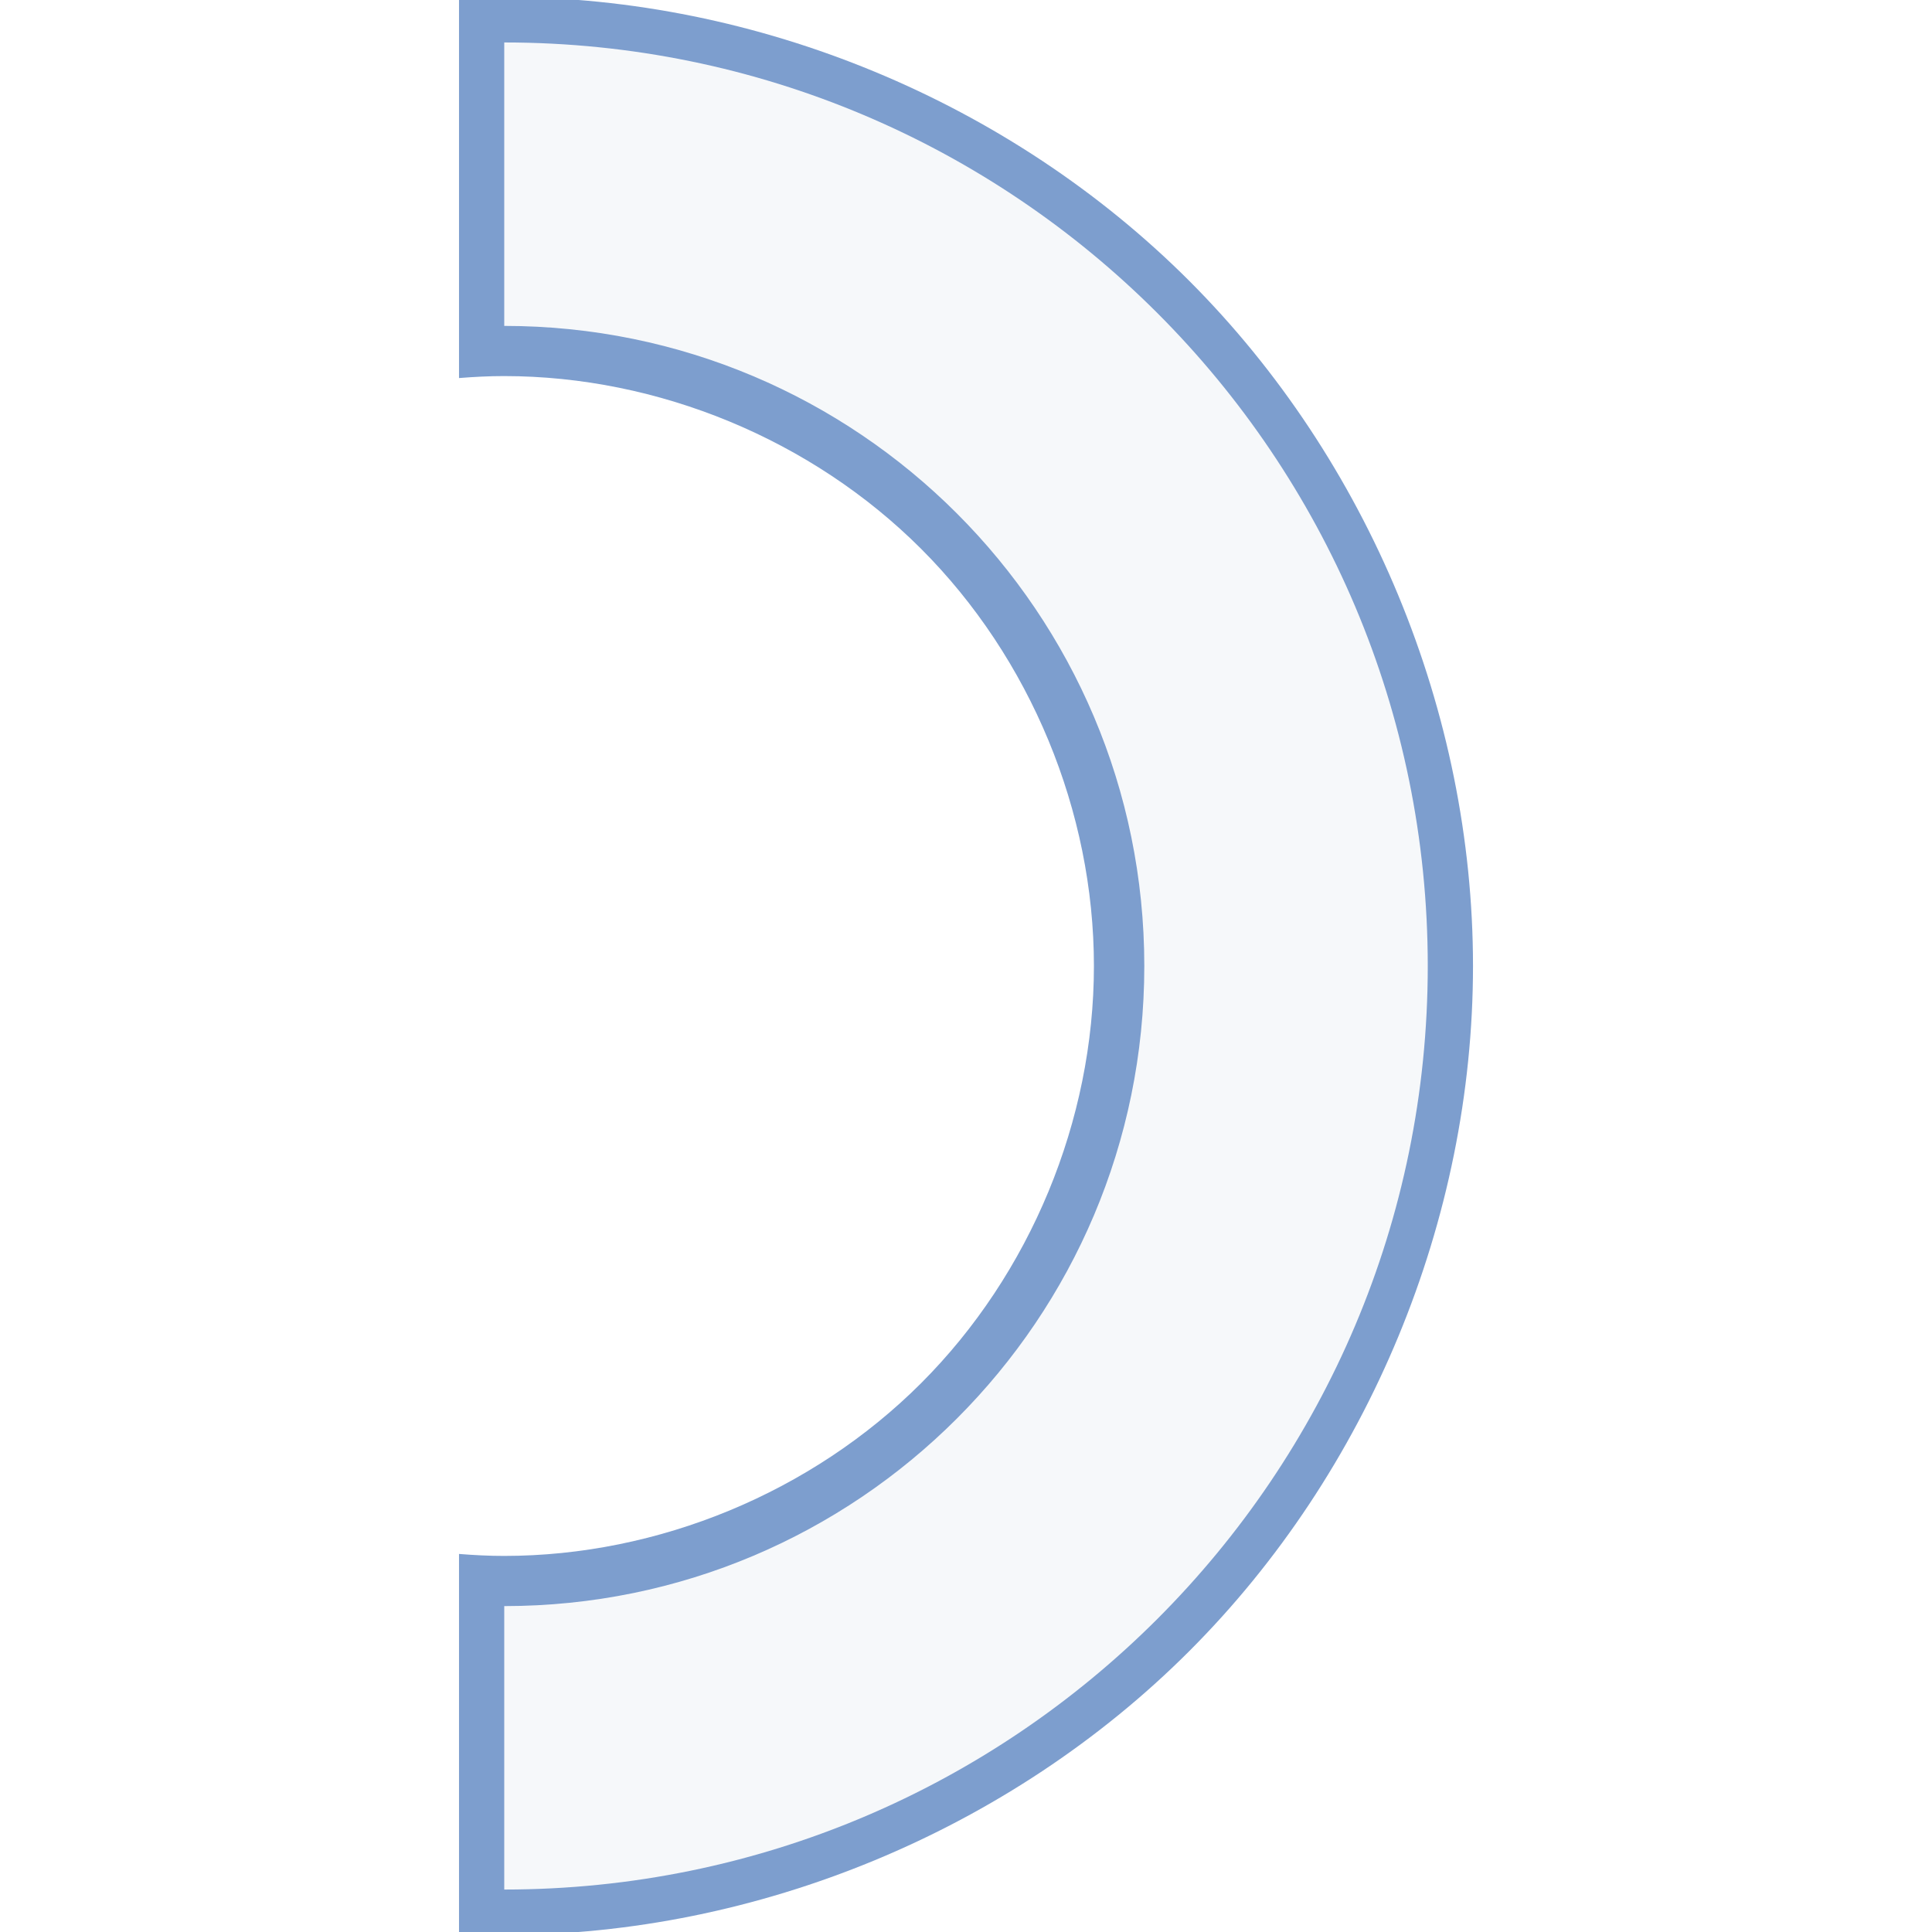
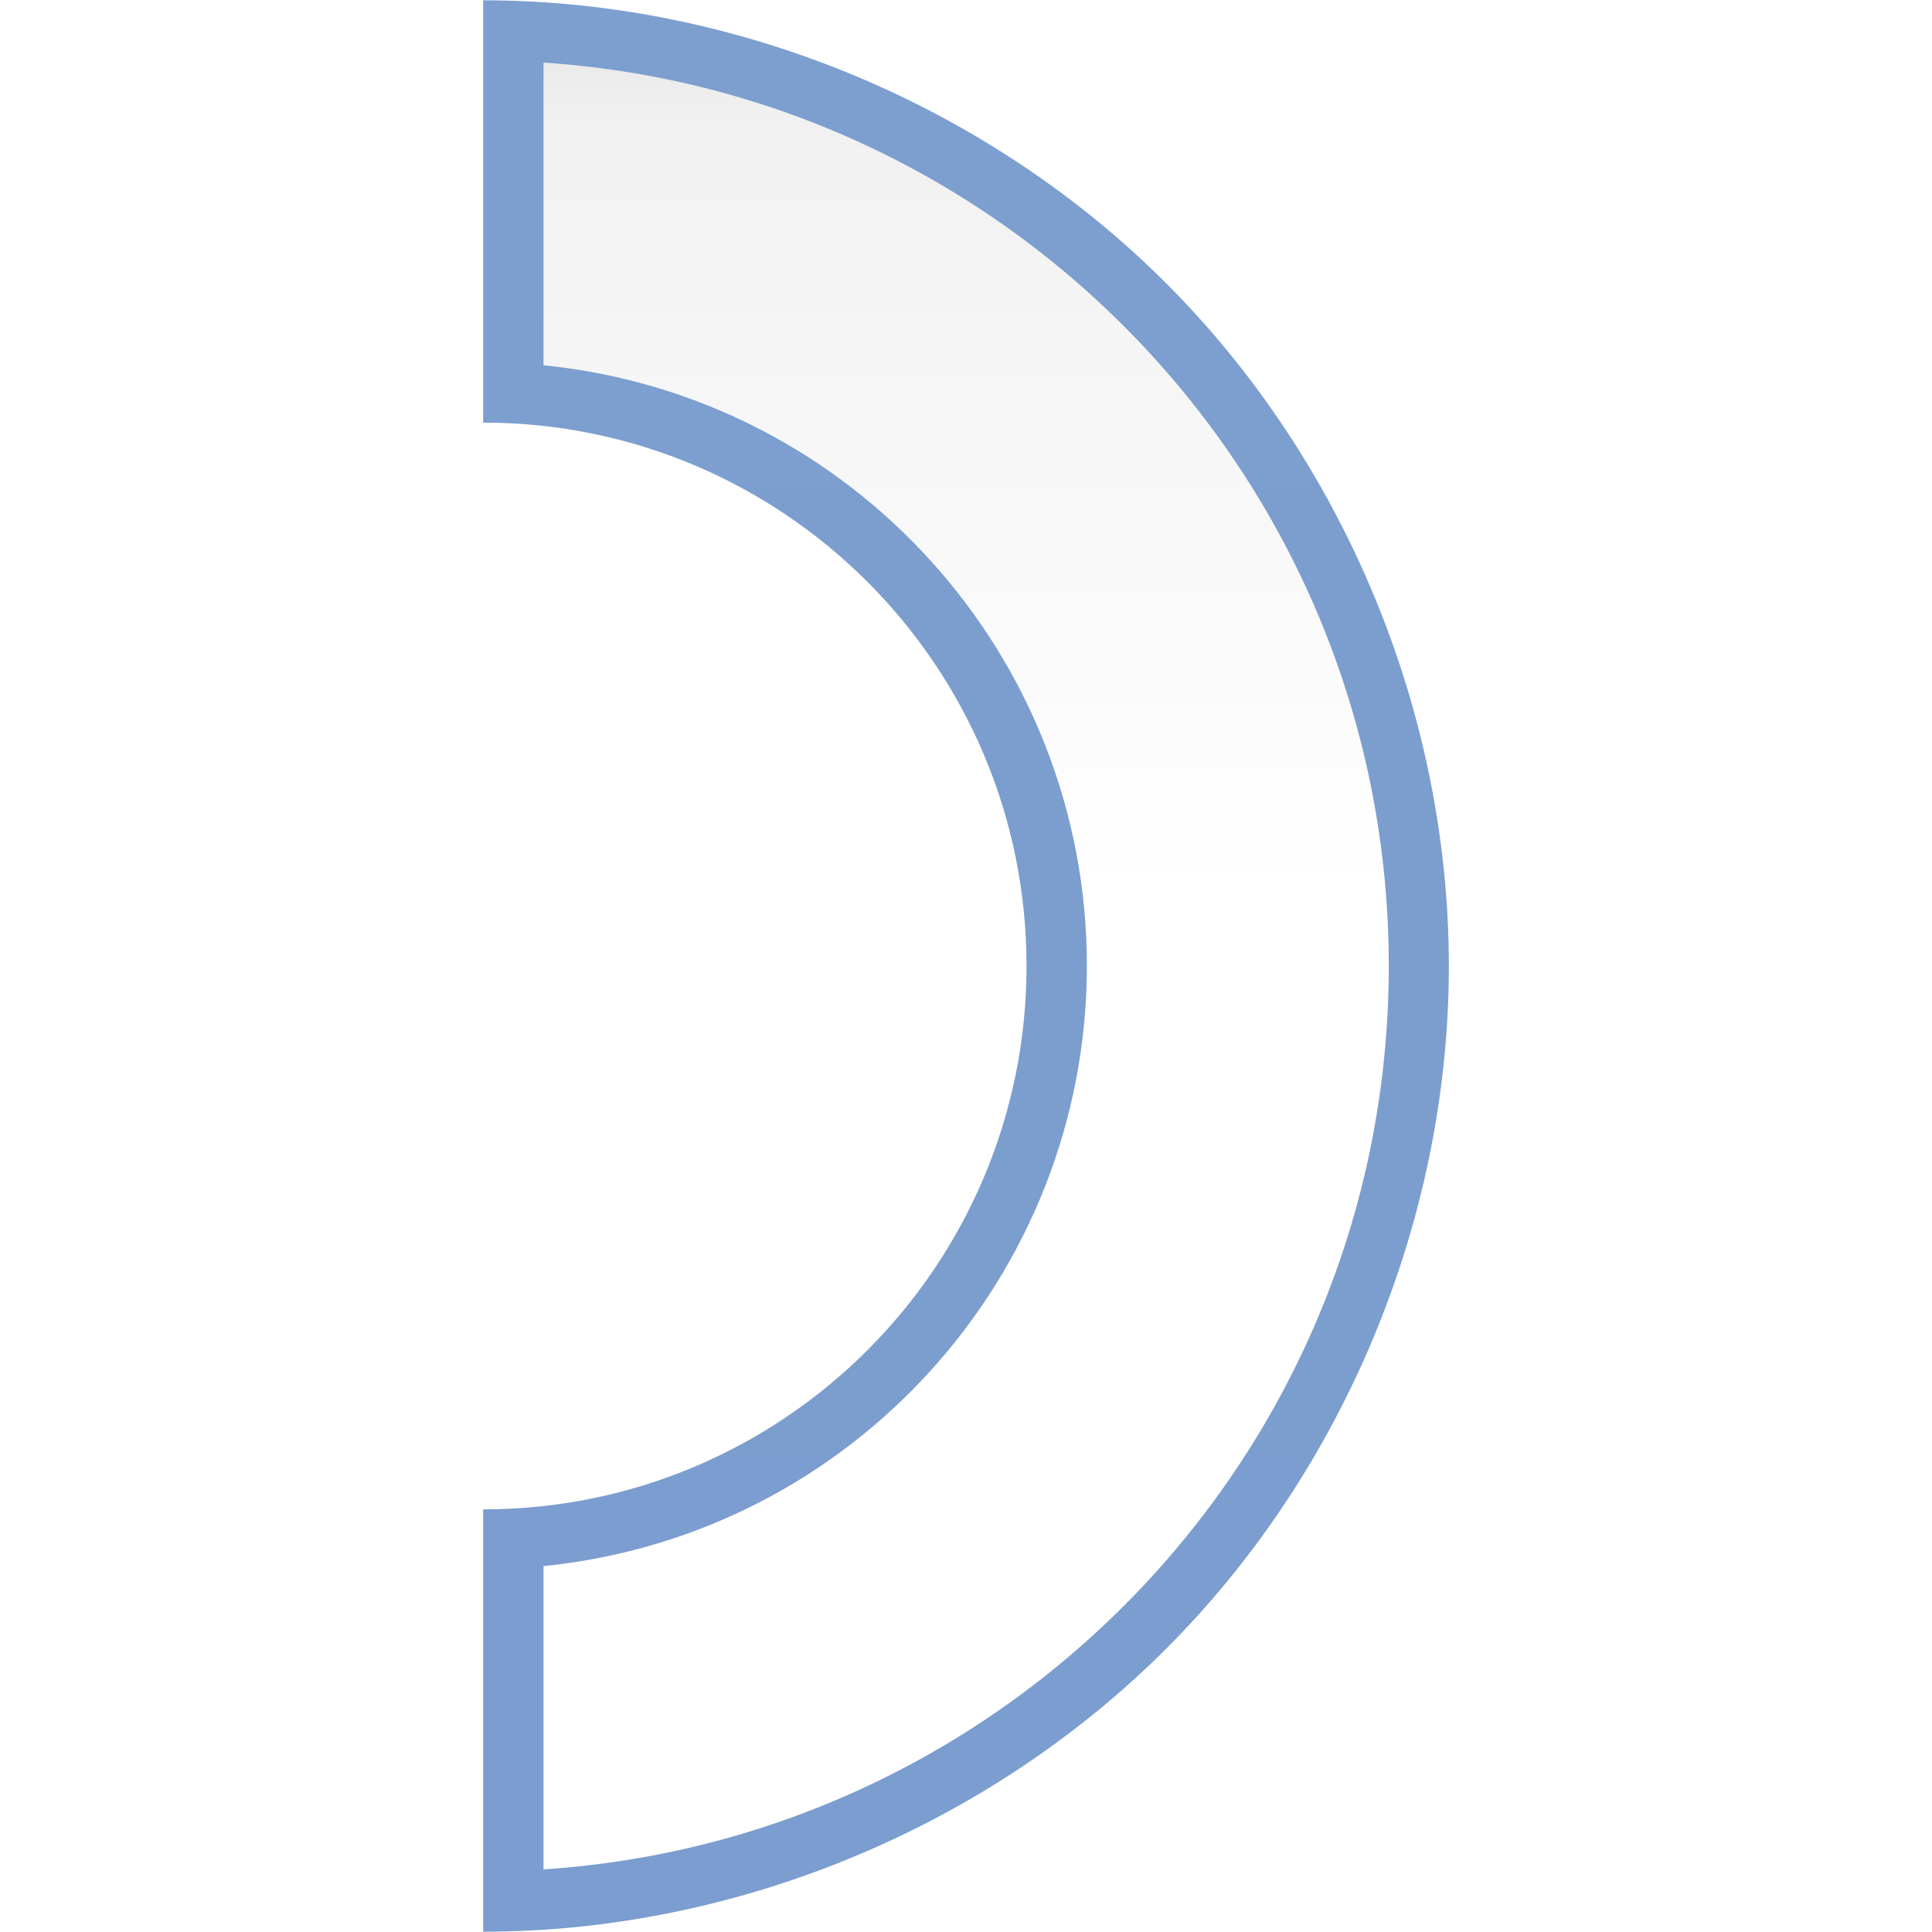
- <svg xmlns="http://www.w3.org/2000/svg" version="1.1" id="svg2" width="128" height="128" viewBox="0 0 128 128">
-   <defs id="defs6" />
-   <path style="opacity:1;fill:#7d9ece;fill-opacity:1;stroke:none;stroke-width:6.188;stroke-linecap:square;stroke-linejoin:bevel;stroke-miterlimit:4;stroke-dasharray:none;stroke-dashoffset:0;stroke-opacity:1" d="M 97.59,64 C 97.59,47.192 90.672,30.488 78.787,18.604 66.902,6.719 50.198,-0.199 33.391,-0.199 c -0.994,-5.27e-6 -1.988,0.028 -2.98,0.076 V 25.047 c 0.991,-0.079 1.985,-0.131 2.98,-0.131 10.232,-5.4e-5 20.401,4.212 27.637,11.447 7.235,7.235 11.447,17.404 11.447,27.637 5.4e-5,10.232 -4.212,20.401 -11.447,27.637 -7.235,7.235 -17.404,11.447 -27.637,11.447 -0.995,10e-6 -1.989,-0.052 -2.98,-0.131 v 25.17 c 0.993,0.048 1.986,0.076 2.98,0.076 16.808,9e-5 33.512,-6.918 45.396,-18.803 C 90.672,97.512 97.59,80.808 97.59,64 Z" id="path20806" />
-   <path style="opacity:1;fill:#f6f8fa;fill-opacity:1;stroke:none;stroke-width:6.188;stroke-linecap:square;stroke-linejoin:bevel;stroke-miterlimit:4;stroke-dasharray:none;stroke-dashoffset:0;stroke-opacity:1" d="M 94.593,64 A 61.187,61.187 0 0 0 33.407,2.813 V 21.592 A 42.407,42.407 0 0 1 75.813,64 42.407,42.407 0 0 1 33.407,106.408 v 18.779 A 61.187,61.187 0 0 0 94.593,64 Z" id="circle20802" />
+ <svg xmlns="http://www.w3.org/2000/svg" xmlns:xlink="http://www.w3.org/1999/xlink" version="1.1" id="svg2" width="128" height="128" viewBox="0 0 128 128">
+   <defs id="defs6">
+     <linearGradient id="linearGradient7422">
+       <stop style="stop-color:#7c9fcf;stop-opacity:1" offset="0" id="stop7424" />
+       <stop id="stop5348" offset="0.5" style="stop-color:#7c9ece;stop-opacity:1" />
+       <stop id="stop7426" offset="1" style="stop-color:#7b9dcf;stop-opacity:1" />
+     </linearGradient>
+     <linearGradient id="linearGradient3369">
+       <stop id="stop3372" offset="0" style="stop-color:#ffffff;stop-opacity:1;" />
+       <stop style="stop-color:#ffffff;stop-opacity:1;" offset="0.533" id="stop3374" />
+       <stop style="stop-color:#f1f1f1;stop-opacity:1;" offset="0.938" id="stop3376" />
+       <stop id="stop3378" offset="0.969" style="stop-color:#eaeaea;stop-opacity:1;" />
+       <stop id="stop3384" offset="1" style="stop-color:#dfdfdf;stop-opacity:1;" />
+     </linearGradient>
+     <linearGradient xlink:href="#linearGradient7422" id="linearGradient856" x1="-0.199" y1="64" x2="128.199" y2="64" gradientUnits="userSpaceOnUse" gradientTransform="matrix(0.9965926,0,0,0.9965926,0.2180712,0.2180712)" />
+     <linearGradient xlink:href="#linearGradient3369" id="linearGradient865" x1="128" y1="24.01" x2="1.2495847e-06" y2="24.01" gradientUnits="userSpaceOnUse" />
+   </defs>
+   <g id="g889" transform="rotate(90,48.00488,48.00488)">
+     <path style="opacity:1;fill:url(#linearGradient856);fill-opacity:1;stroke:none;stroke-width:6.167;stroke-linecap:square;stroke-linejoin:bevel;stroke-miterlimit:4;stroke-dasharray:none;stroke-dashoffset:0;stroke-opacity:1" d="M 64,0.02 C 47.25,0.019 30.602,6.914 18.758,18.758 6.914,30.602 0.019,47.25 0.02,64 H 28 a 36,36 0 0 1 36,-36 36,36 0 0 1 36,36 h 27.98 C 127.981,47.25 121.086,30.602 109.242,18.758 97.398,6.914 80.75,0.019 64,0.02 Z" id="path20806" />
+     <path style="opacity:1;fill:url(#linearGradient865);fill-opacity:1;stroke:none;stroke-width:6.068;stroke-linecap:square;stroke-linejoin:bevel;stroke-miterlimit:4;stroke-dasharray:none;stroke-dashoffset:0;stroke-opacity:1" d="M 64,4 C 32.208,4 6.209,28.73 4.148,60 H 24.199 A 40,40 0 0 1 64,24 40,40 0 0 1 103.758,60 h 20.094 C 121.791,28.73 95.792,4 64,4 Z" id="circle20802" />
+   </g>
</svg>
